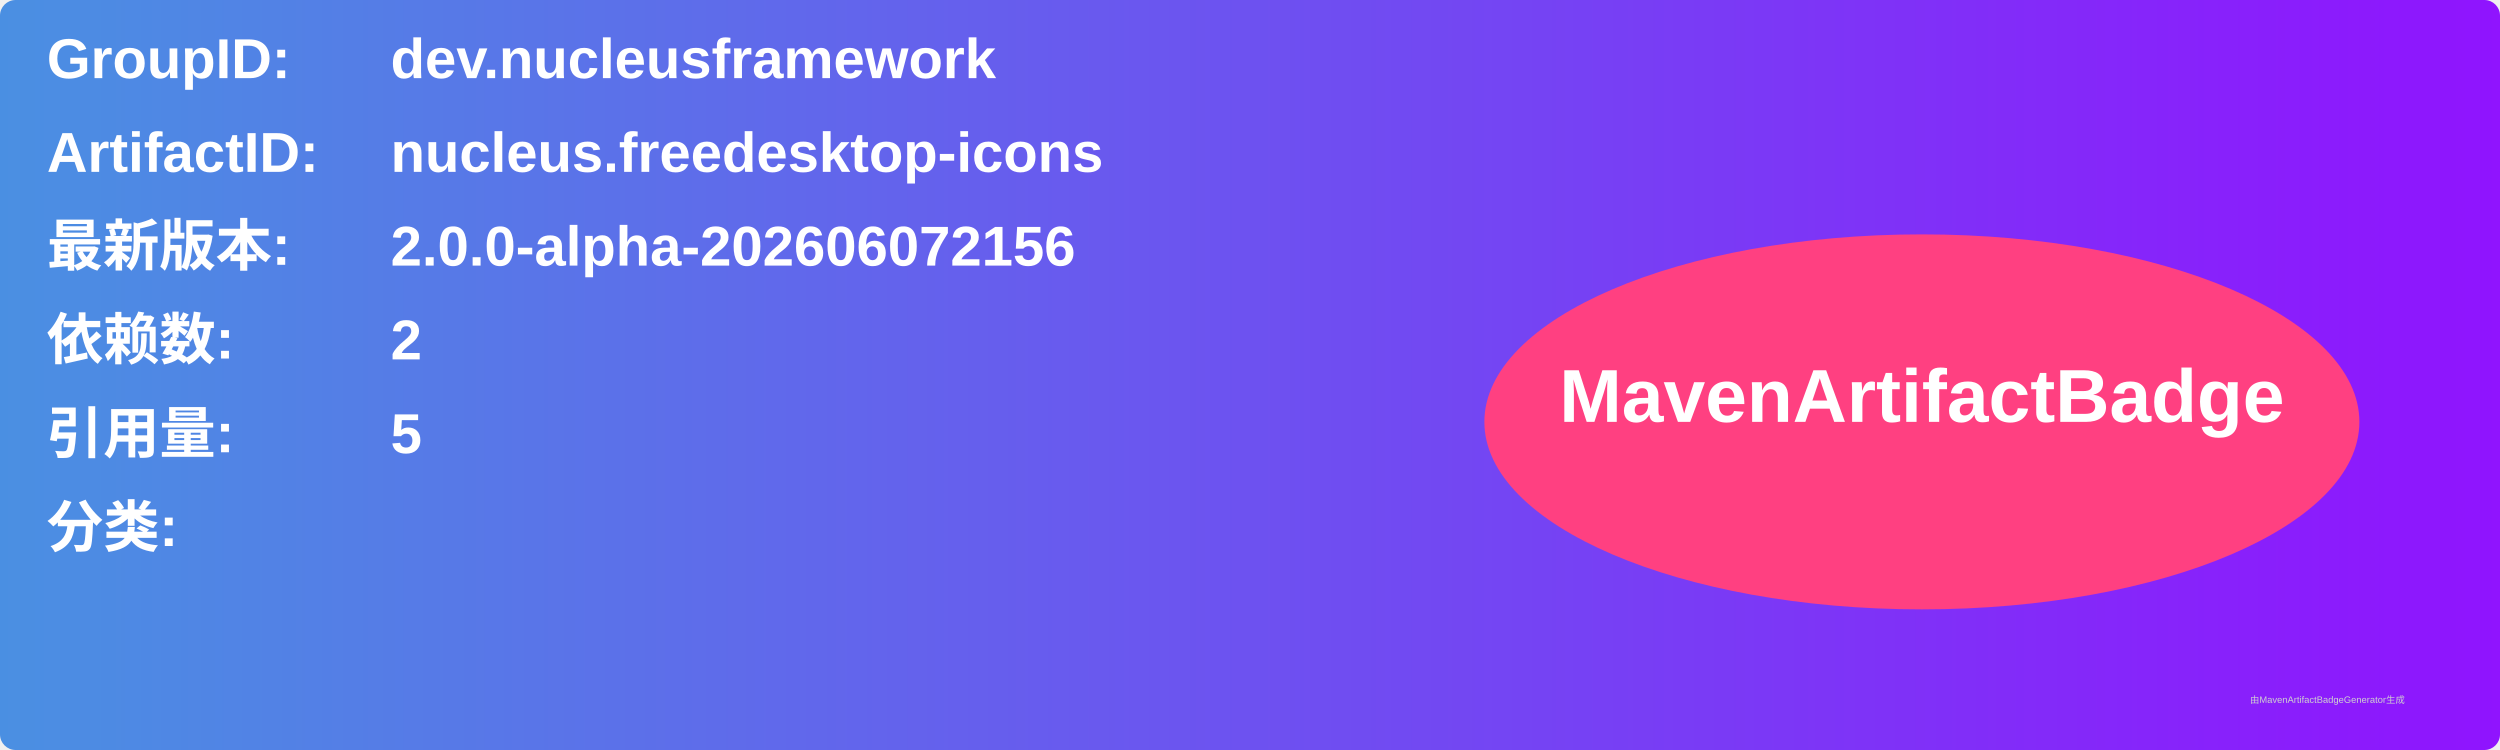
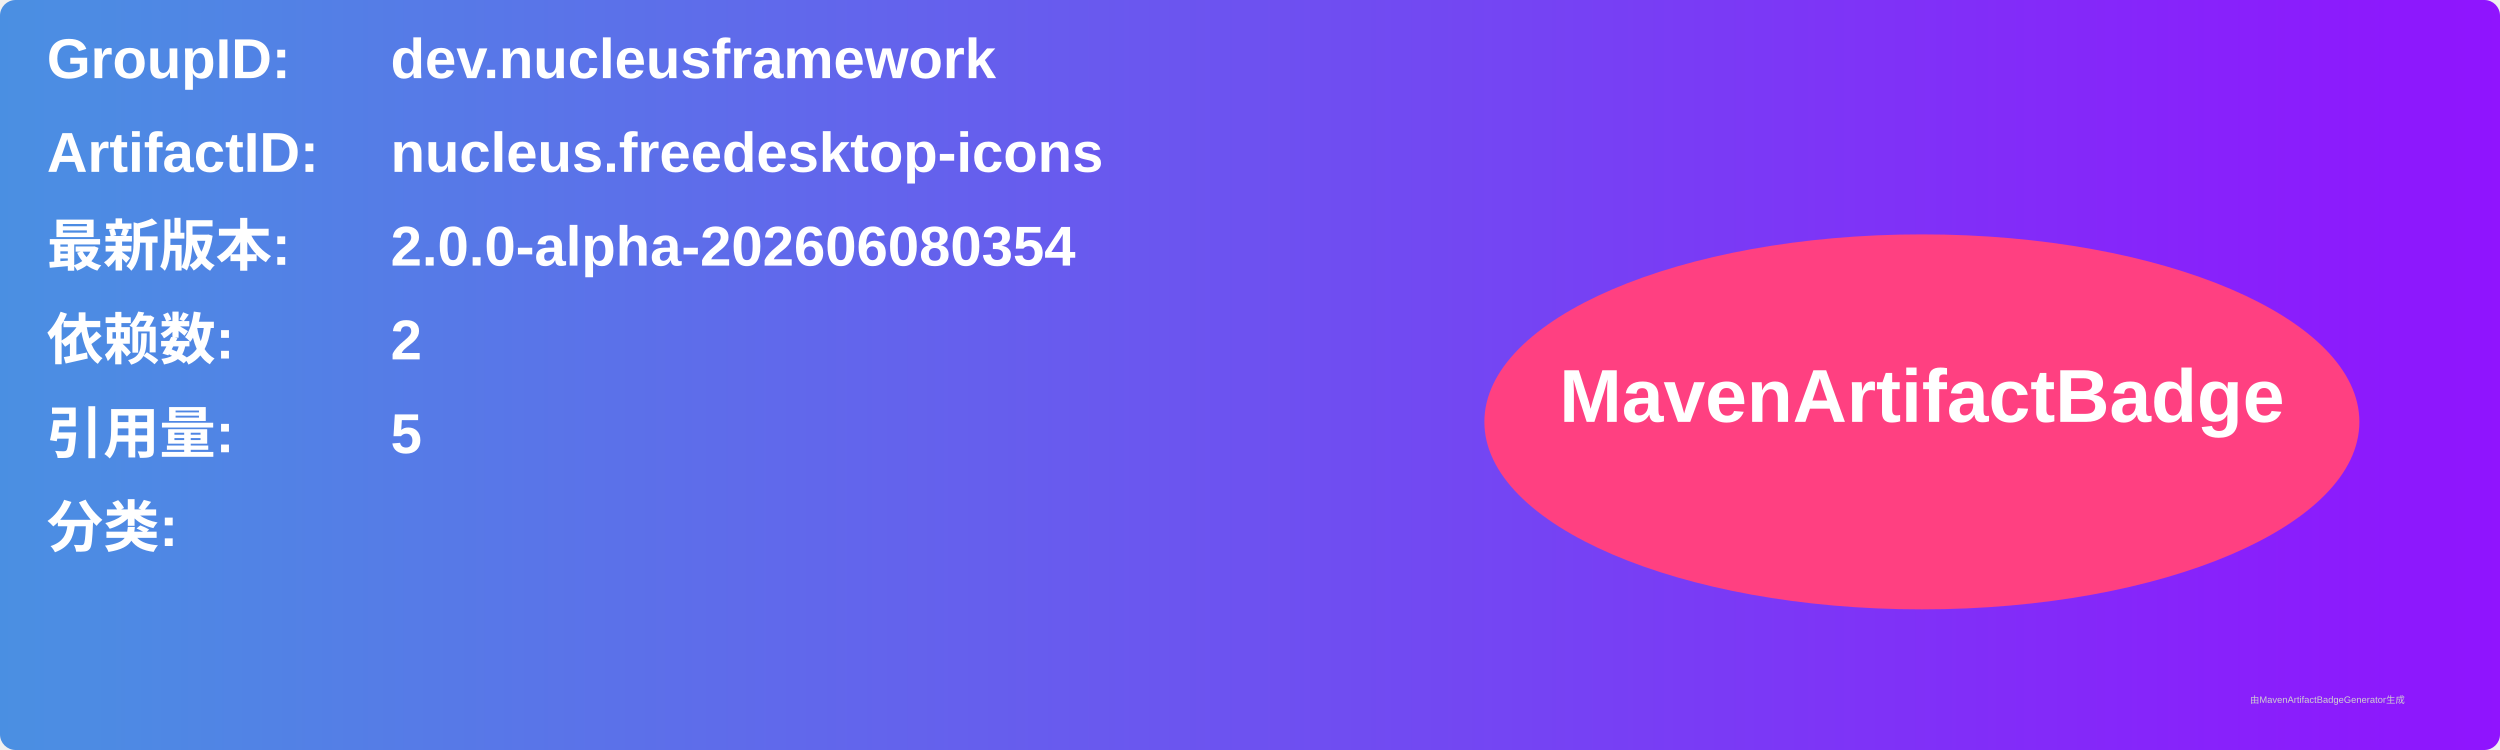
<svg xmlns="http://www.w3.org/2000/svg" width="800" height="240" viewBox="0 0 800 240">
  <linearGradient id="grad" x1="0%" y1="0%" x2="100%" y2="0%">
    <stop offset="0%" stop-color="#4a90e2" />
    <stop offset="100%" stop-color="#9013fe" />
  </linearGradient>
  <rect width="100%" height="100%" rx="5" ry="5" fill="url(#grad)" />
  <g transform="translate(15, 15)">
    <text x="0" y="10" font-family="Arial" font-size="18" fill="white" font-weight="bold" width="260">GroupID:</text>
    <text x="110" y="10" font-family="Arial" font-size="18" fill="white" font-weight="bold" width="460">dev.nucleusframework</text>
    <text x="0" y="40" font-family="Arial" font-size="18" fill="white" font-weight="bold" width="260">ArtifactID:</text>
    <text x="110" y="40" font-family="Arial" font-size="18" fill="white" font-weight="bold" width="460">nucleus.freedesktop-icons</text>
    <text x="0" y="70" font-family="Arial" font-size="18" fill="white" font-weight="bold">最新版本:</text>
    <text x="110" y="70" font-family="Arial" font-size="18" fill="white" font-weight="bold">
-       <tspan font-weight="bold">2.0.0-alpha-202606072156</tspan>
+       <tspan font-weight="bold">2.0.0-alpha-202606080354</tspan>
    </text>
    <text x="0" y="100" font-family="Arial" font-size="18" fill="white" font-weight="bold">依赖数: </text>
    <text x="110" y="100" font-family="Arial" font-size="18" fill="white">
      <tspan font-weight="bold">2</tspan>
    </text>
    <text x="0" y="130" font-family="Arial" font-size="18" fill="white" font-weight="bold">引用量: </text>
    <text x="110" y="130" font-family="Arial" font-size="18" fill="white">
      <tspan font-weight="bold">5</tspan>
    </text>
    <text x="0" y="160" font-family="Arial" font-size="18" fill="white" font-weight="bold">分类:</text>
    <text x="10" y="190" font-family="Arial" font-size="10" fill="white">
      <tspan font-weight="bold" />
    </text>
    <ellipse cx="600" cy="120" rx="140" ry="60" fill="#ff4081" />
    <text x="600" y="120" text-anchor="middle" font-family="Arial" font-size="24" fill="white" font-weight="bold">MavenArtifactBadge</text>
  </g>
  <text x="720" y="225" font-family="Arial" font-size="3" fill="#d0d0d0">由MavenArtifactBadgeGenerator生成</text>
</svg>
